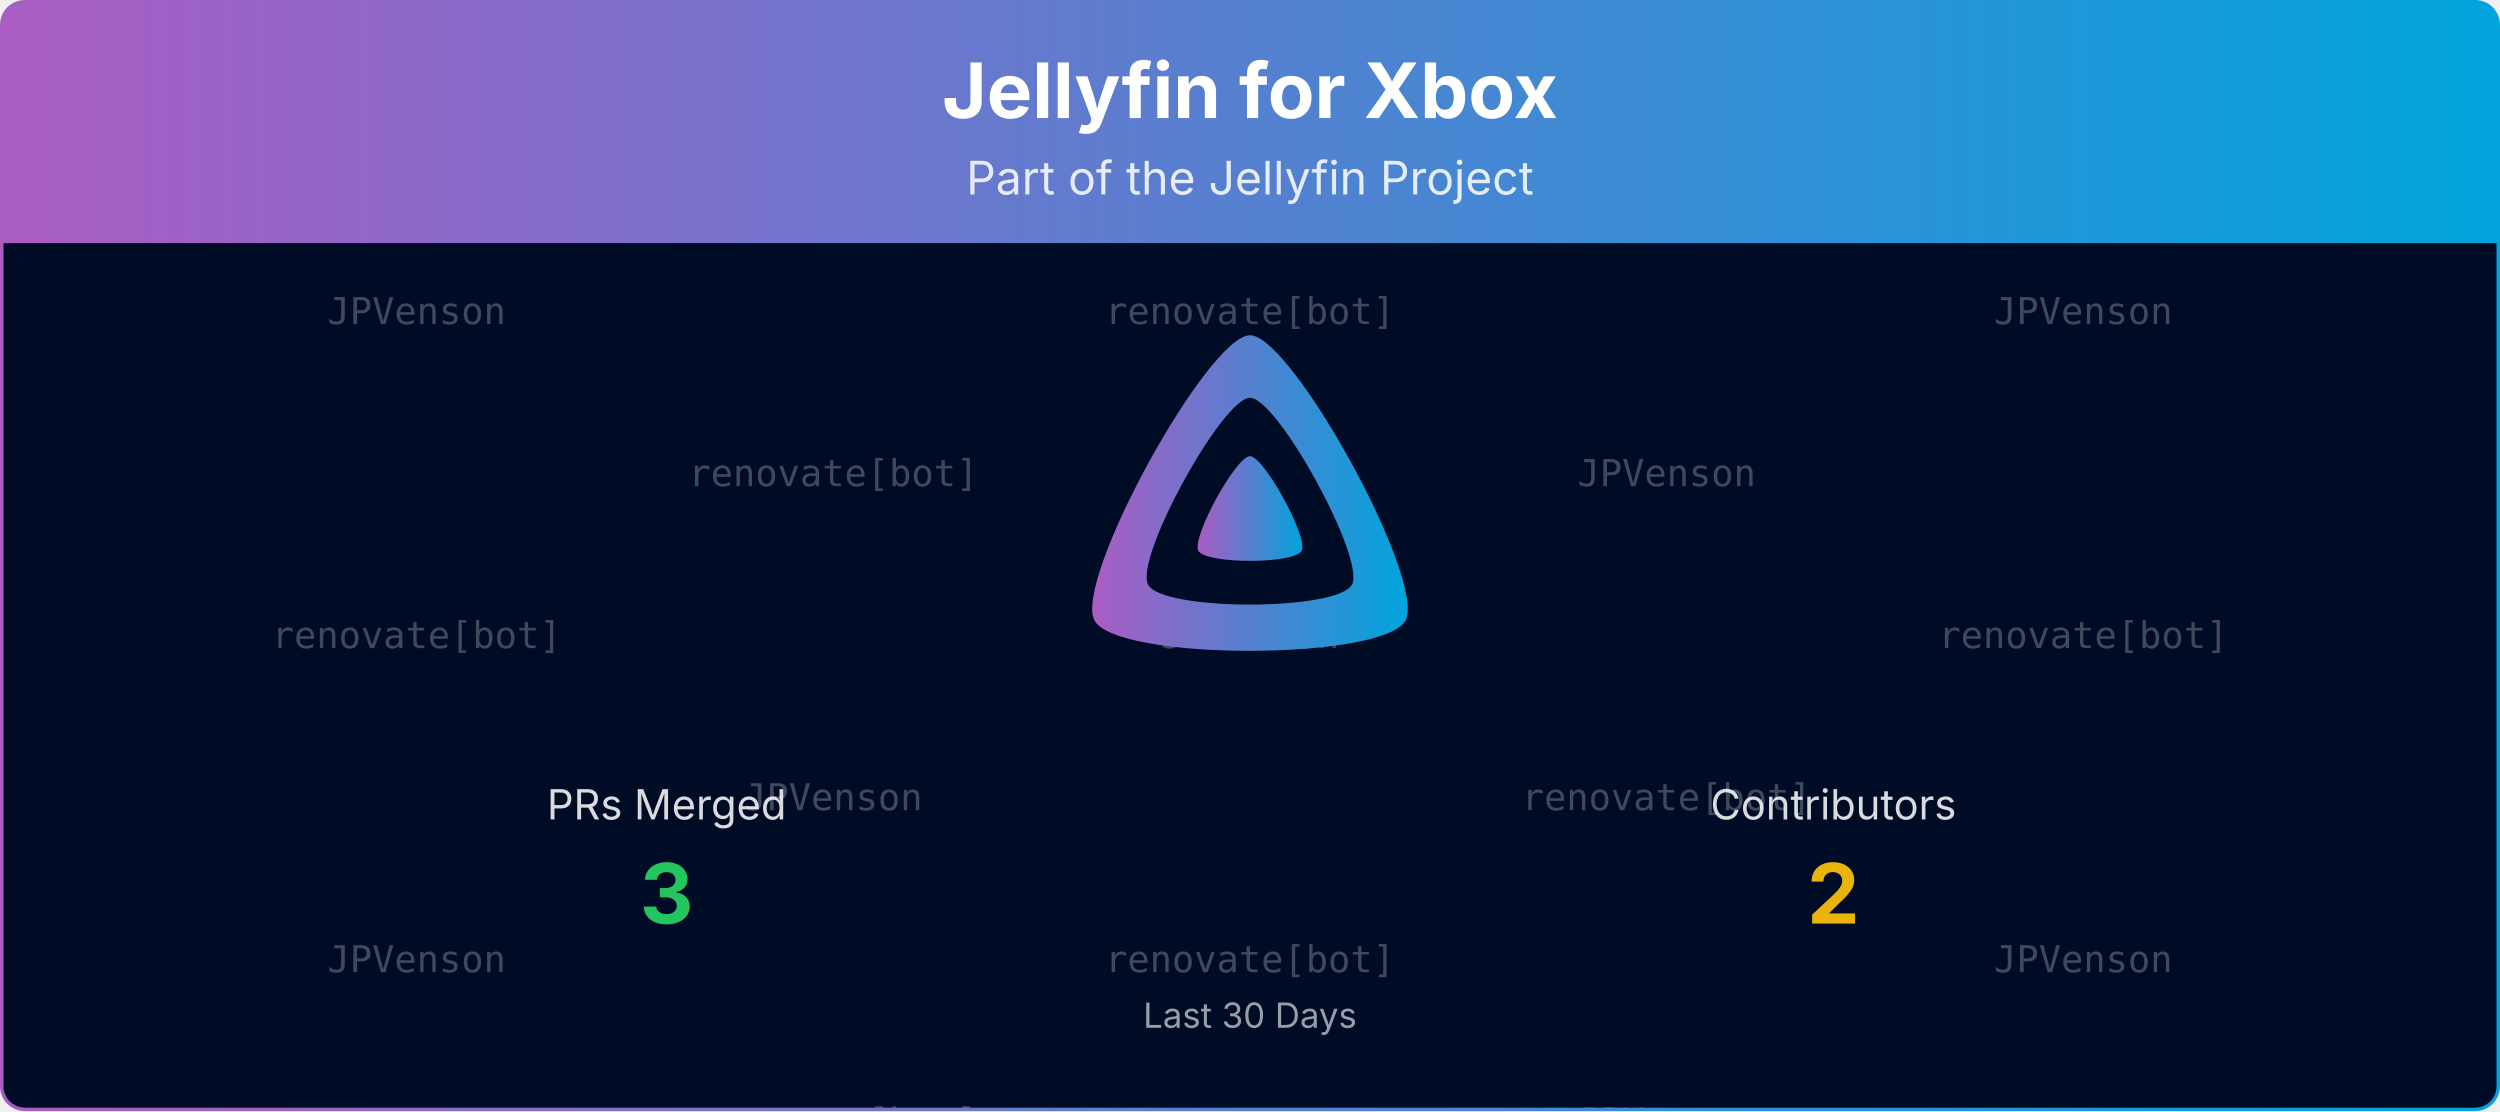
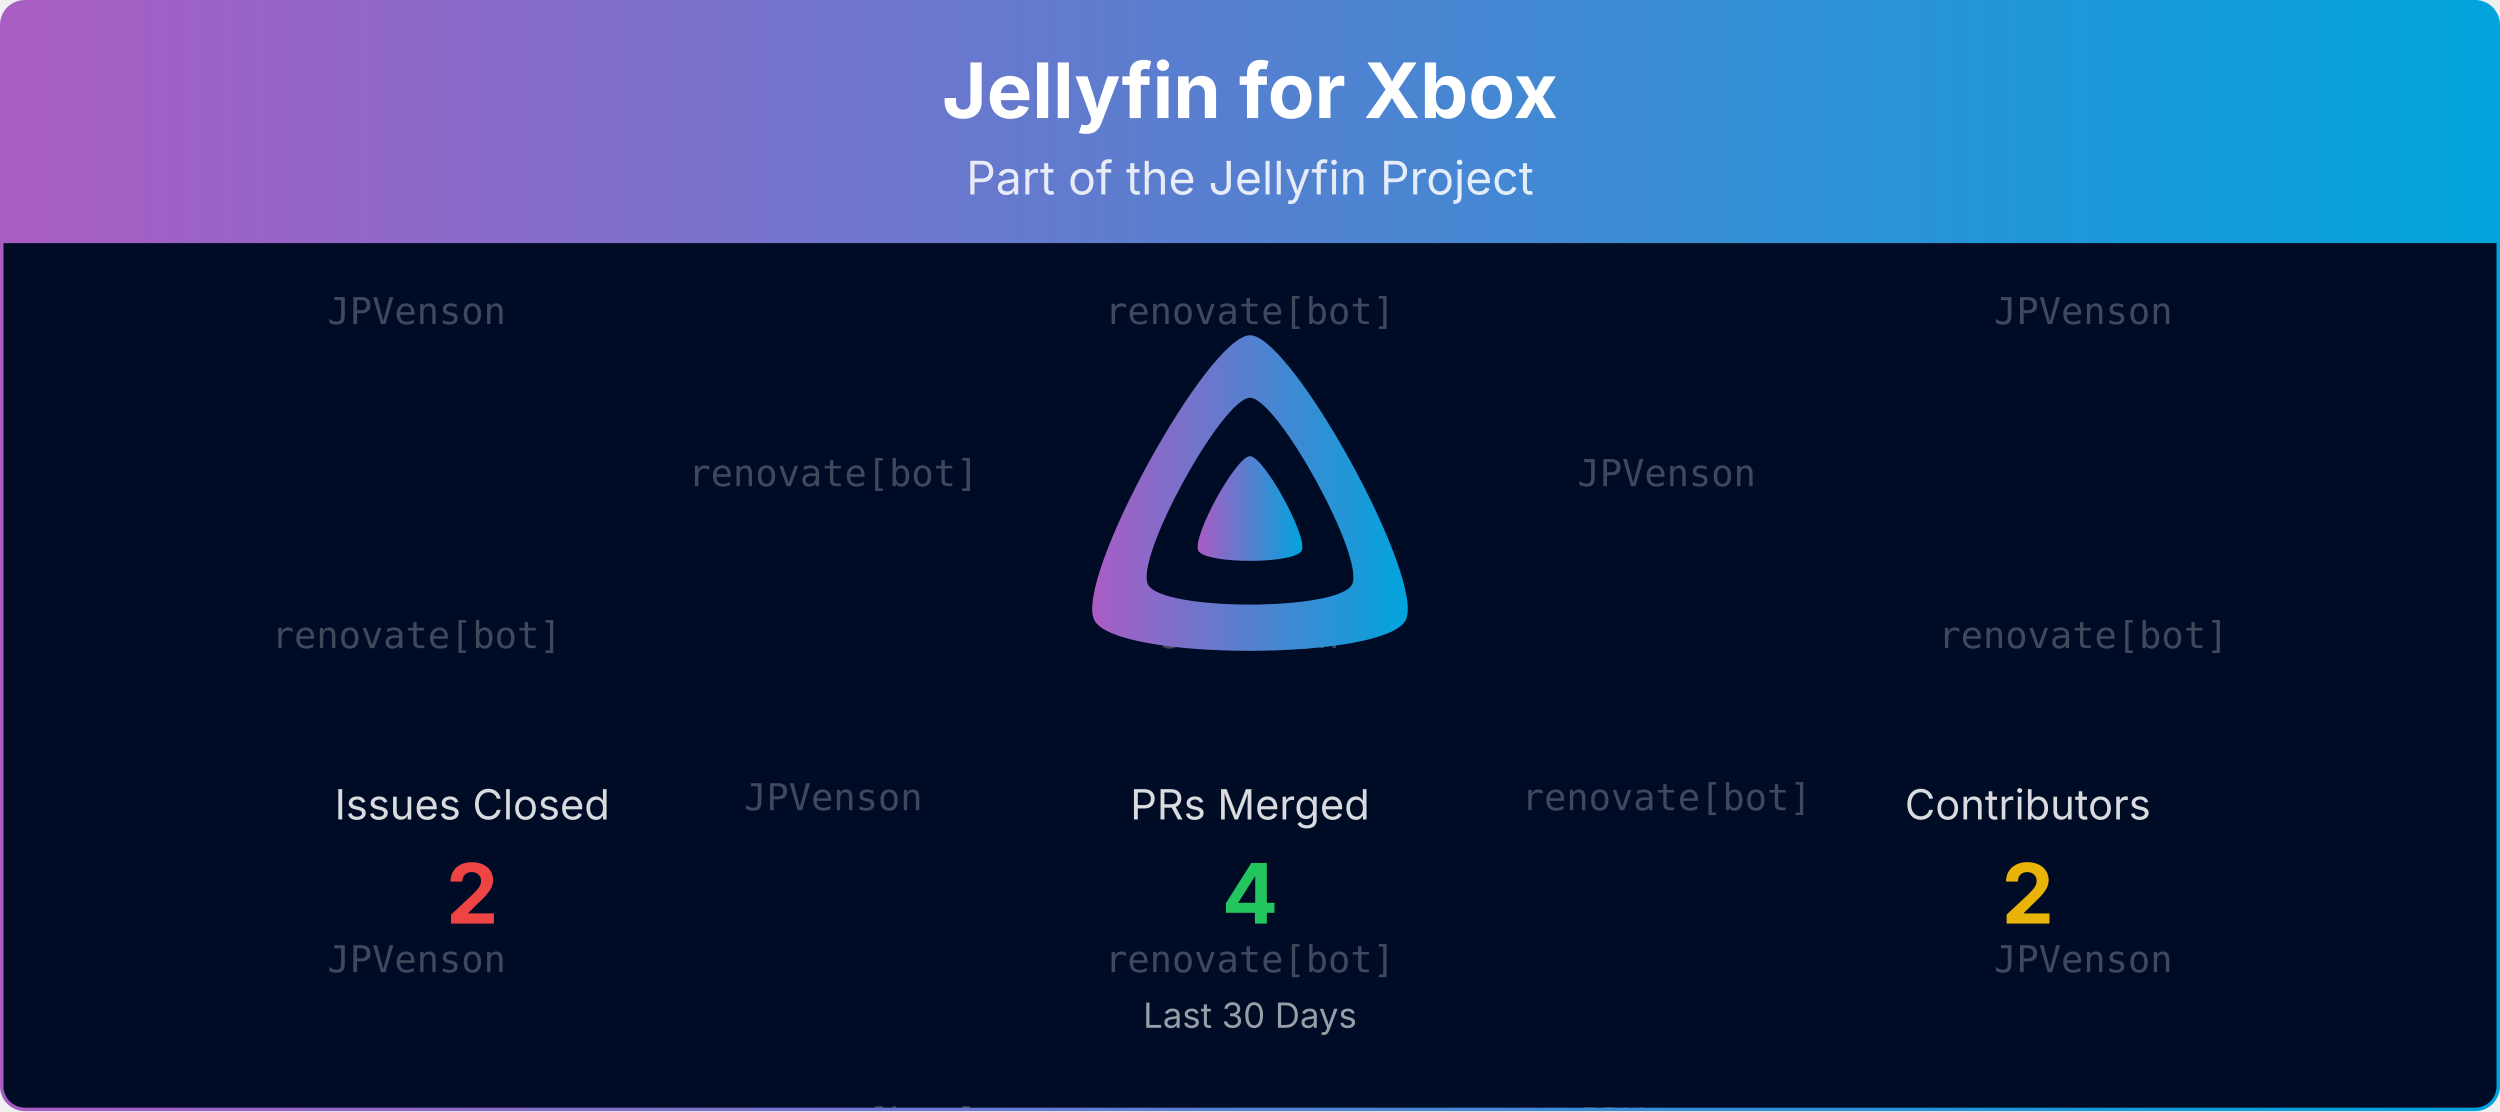
<svg xmlns="http://www.w3.org/2000/svg" viewBox="0 0 1080 480" width="100%" role="img" aria-label="Jellyfin for Xbox">
  <defs>
    <linearGradient id="banner-jellyfin-xbox-grad" x1="0" y1="0" x2="1" y2="0">
      <stop offset="0%" stop-color="#AA5CC3" />
      <stop offset="100%" stop-color="#00A4DC" />
    </linearGradient>
    <clipPath id="banner-jellyfin-xbox-grad-clip">
      <rect x="0.75" y="0.75" width="1078.5" height="478.5" rx="10" ry="10" />
    </clipPath>
  </defs>
  <defs>
    <clipPath id="banner-jellyfin-xbox-grad-rain-clip">
      <rect x="0.75" y="105" width="1078.5" height="374.25" />
    </clipPath>
  </defs>
  <g clip-path="url(#banner-jellyfin-xbox-grad-clip)">
    <path d="M0.75,10.75 A10.0,10.0 0 0 1 10.75,0.75 L1069.25,0.75 A10.0,10.0 0 0 1 1079.25,10.75 L1079.25,105.00 L0.75,105.00 Z" fill="url(#banner-jellyfin-xbox-grad)" />
    <text x="540.0" y="51" text-anchor="middle" font-size="33" font-weight="700" font-family="Plus Jakarta Sans, system-ui, -apple-system, Segoe UI, sans-serif" fill="#ffffff">Jellyfin for Xbox</text>
    <text x="540.0" y="84" text-anchor="middle" font-size="20" font-family="Plus Jakarta Sans, system-ui, -apple-system, Segoe UI, sans-serif" fill="#ffffff" opacity="0.85">Part of the Jellyfin Project</text>
    <rect x="0.75" y="105" width="1078.5" height="374.25" fill="#000b25" />
    <g opacity="0.25" clip-path="url(#banner-jellyfin-xbox-grad-rain-clip)" font-family="ui-monospace, SFMono-Regular, Menlo, Consolas, monospace" font-size="16" fill="#ffffff" text-anchor="middle">
      <g transform="translate(180.00,105)">
        <g>
          <animateTransform attributeName="transform" type="translate" values="0,-420;0,0" dur="10.00s" begin="-0.00s" repeatCount="indefinite" />
          <text y="35.0">JPVenson</text>
          <text y="175.0">renovate[bot]</text>
          <text y="315.0">JPVenson</text>
          <text y="455.0">JPVenson</text>
          <text y="595.0">renovate[bot]</text>
          <text y="735.0">JPVenson</text>
        </g>
      </g>
      <g transform="translate(540.00,105)">
        <g>
          <animateTransform attributeName="transform" type="translate" values="0,-420;0,0" dur="10.00s" begin="-1.91s" repeatCount="indefinite" />
          <text y="35.0">renovate[bot]</text>
          <text y="175.0">JPVenson</text>
          <text y="315.0">renovate[bot]</text>
          <text y="455.0">renovate[bot]</text>
          <text y="595.0">JPVenson</text>
          <text y="735.0">renovate[bot]</text>
        </g>
      </g>
      <g transform="translate(900.00,105)">
        <g>
          <animateTransform attributeName="transform" type="translate" values="0,-420;0,0" dur="10.00s" begin="-3.82s" repeatCount="indefinite" />
          <text y="35.0">JPVenson</text>
          <text y="175.0">renovate[bot]</text>
          <text y="315.0">JPVenson</text>
          <text y="455.0">JPVenson</text>
          <text y="595.0">renovate[bot]</text>
          <text y="735.0">JPVenson</text>
        </g>
      </g>
      <g transform="translate(360.00,105)">
        <g>
          <animateTransform attributeName="transform" type="translate" values="0,-420;0,0" dur="10.00s" begin="-5.73s" repeatCount="indefinite" />
          <text y="105.0">renovate[bot]</text>
          <text y="245.0">JPVenson</text>
          <text y="385.0">renovate[bot]</text>
          <text y="525.0">renovate[bot]</text>
          <text y="665.0">JPVenson</text>
          <text y="805.0">renovate[bot]</text>
        </g>
      </g>
      <g transform="translate(720.00,105)">
        <g>
          <animateTransform attributeName="transform" type="translate" values="0,-420;0,0" dur="10.00s" begin="-7.64s" repeatCount="indefinite" />
          <text y="105.0">JPVenson</text>
          <text y="245.0">renovate[bot]</text>
          <text y="385.0">JPVenson</text>
          <text y="525.0">JPVenson</text>
          <text y="665.0">renovate[bot]</text>
          <text y="805.0">JPVenson</text>
        </g>
      </g>
    </g>
    <g transform="translate(465.00,138.00) scale(0.29297)">
      <path fill="url(#banner-jellyfin-xbox-grad)" fill-rule="evenodd" d="M256,23.3c-61.6,0-259.8,359.4-229.6,420.1s429.3,60,459.2,0S317.6,23.3,256,23.3zM406.5,390.8c-19.6,39.3-281.1,39.8-300.9,0s110.1-275.3,150.4-275.3S426.1,351.4,406.5,390.8z" />
      <path fill="url(#banner-jellyfin-xbox-grad)" d="M256,201.6c-20.4,0-86.2,119.3-76.2,139.4s142.5,19.9,152.4,0S276.5,201.6,256,201.6z" />
    </g>
-     <text x="288.0" y="354.0" text-anchor="middle" font-size="18" font-family="Plus Jakarta Sans, system-ui, -apple-system, Segoe UI, sans-serif" fill="#ffffff" opacity="0.85">PRs Merged</text>
-     <text x="288.0" y="399.0" text-anchor="middle" font-size="36" font-weight="700" font-family="Plus Jakarta Sans, system-ui, -apple-system, Segoe UI, sans-serif" fill="#22c55e">3</text>
-     <text x="792.0" y="354.0" text-anchor="middle" font-size="18" font-family="Plus Jakarta Sans, system-ui, -apple-system, Segoe UI, sans-serif" fill="#ffffff" opacity="0.85">Contributors</text>
-     <text x="792.0" y="399.0" text-anchor="middle" font-size="36" font-weight="700" font-family="Plus Jakarta Sans, system-ui, -apple-system, Segoe UI, sans-serif" fill="#eab308">2</text>
+     <text x="204.0" y="354.0" text-anchor="middle" font-size="18" font-family="Plus Jakarta Sans, system-ui, -apple-system, Segoe UI, sans-serif" fill="#ffffff" opacity="0.85">Issues Closed</text>
+     <text x="204.0" y="399.0" text-anchor="middle" font-size="36" font-weight="700" font-family="Plus Jakarta Sans, system-ui, -apple-system, Segoe UI, sans-serif" fill="#ef4444">2</text>
+     <text x="540.0" y="354.0" text-anchor="middle" font-size="18" font-family="Plus Jakarta Sans, system-ui, -apple-system, Segoe UI, sans-serif" fill="#ffffff" opacity="0.85">PRs Merged</text>
+     <text x="540.0" y="399.0" text-anchor="middle" font-size="36" font-weight="700" font-family="Plus Jakarta Sans, system-ui, -apple-system, Segoe UI, sans-serif" fill="#22c55e">4</text>
+     <text x="876.0" y="354.0" text-anchor="middle" font-size="18" font-family="Plus Jakarta Sans, system-ui, -apple-system, Segoe UI, sans-serif" fill="#ffffff" opacity="0.85">Contributors</text>
+     <text x="876.0" y="399.0" text-anchor="middle" font-size="36" font-weight="700" font-family="Plus Jakarta Sans, system-ui, -apple-system, Segoe UI, sans-serif" fill="#eab308">2</text>
    <text x="540.0" y="444.0" text-anchor="middle" font-size="15" font-family="Plus Jakarta Sans, system-ui, -apple-system, Segoe UI, sans-serif" fill="#ffffff" opacity="0.6">Last 30 Days</text>
  </g>
  <rect x="0.75" y="0.75" width="1078.5" height="478.5" rx="10" ry="10" fill="none" stroke="url(#banner-jellyfin-xbox-grad)" stroke-width="1.5" />
</svg>
